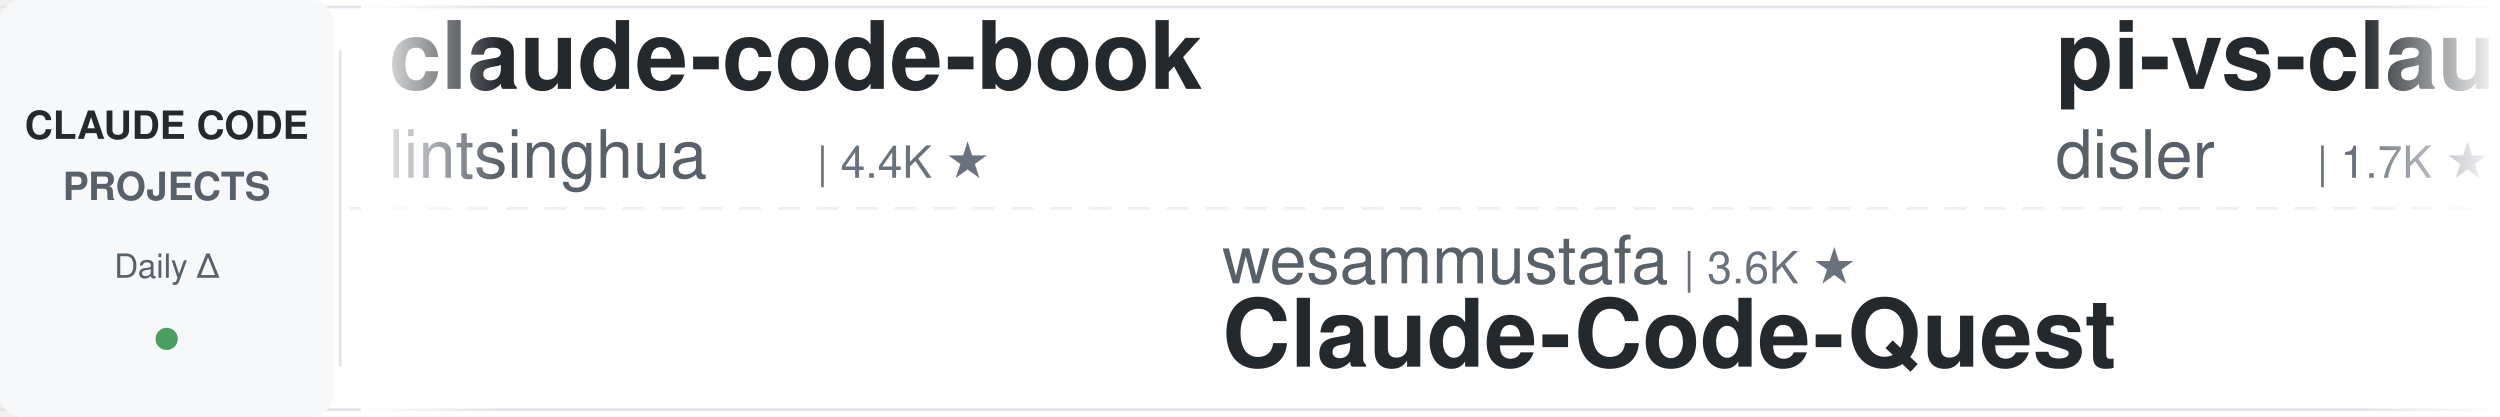
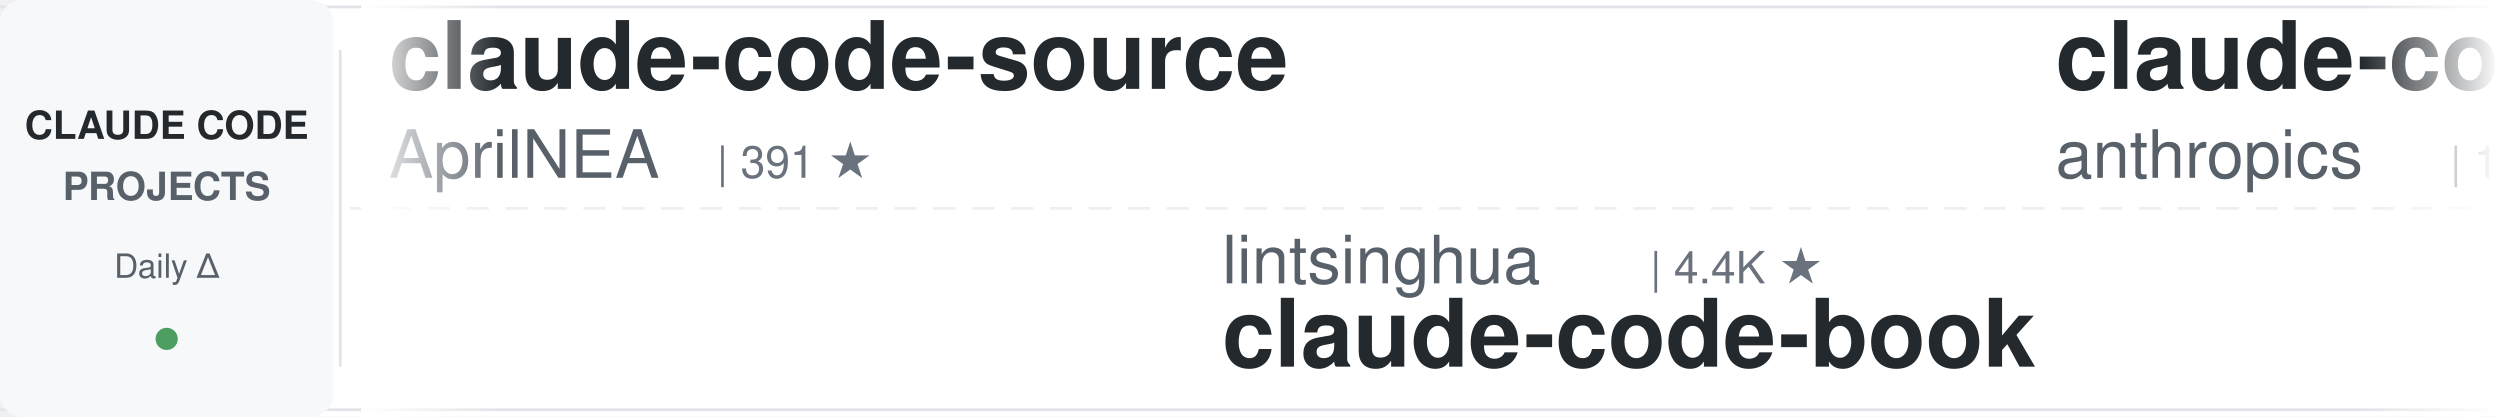
<svg xmlns="http://www.w3.org/2000/svg" width="900" height="150">
  <defs>
    <linearGradient id="leftFade" x1="0%" y1="0%" x2="100%" y2="0%">
      <stop offset="0%" style="stop-color:#ffffff;stop-opacity:1" />
      <stop offset="100%" style="stop-color:#ffffff;stop-opacity:0" />
    </linearGradient>
    <linearGradient id="rightFade" x1="0%" y1="0%" x2="100%" y2="0%">
      <stop offset="0%" style="stop-color:#ffffff;stop-opacity:0" />
      <stop offset="100%" style="stop-color:#ffffff;stop-opacity:1" />
    </linearGradient>
  </defs>
  <rect width="900" height="150" fill="#ffffff" rx="8" />
  <rect x="0" y="2" width="900" height="1" fill="#e1e4e8" />
  <rect x="0" y="147" width="900" height="1" fill="#e1e4e8" />
  <line x1="0" y1="75" x2="900" y2="75" stroke="#e1e4e8" stroke-width="1" stroke-dasharray="8 6" opacity="0.6" />
  <rect x="0" y="0" width="120" height="150" fill="#f6f8fa" rx="8" />
  <text x="60" y="50" font-family="-apple-system, BlinkMacSystemFont, 'Segoe UI', Helvetica, Arial, sans-serif" font-size="14" font-weight="600" fill="#24292e" text-anchor="middle">CLAUDE CODE</text>
  <text x="60" y="72" font-family="-apple-system, BlinkMacSystemFont, 'Segoe UI', Helvetica, Arial, sans-serif" font-size="14" font-weight="600" fill="#586069" text-anchor="middle">PROJECTS</text>
  <text x="60" y="100" font-family="-apple-system, BlinkMacSystemFont, 'Segoe UI', Helvetica, Arial, sans-serif" font-size="12" font-weight="500" fill="#586069" text-anchor="middle">Daily Δ</text>
  <circle cx="60" cy="122" r="4" fill="#22863a" opacity="0.8" />
  <rect x="122" y="18" width="1" height="114" fill="#e1e4e8" />
  <clipPath id="tickerClip">
    <rect x="130" y="0" width="770" height="150" />
  </clipPath>
  <g clip-path="url(#tickerClip)">
    <g id="tickerItems">
      <animateTransform attributeName="transform" attributeType="XML" type="translate" from="0 0" to="-3000 0" dur="54s" repeatCount="indefinite" />
      <g transform="translate(0, 0)">
-         <text x="140" y="32" font-family="-apple-system, BlinkMacSystemFont, 'Segoe UI', Helvetica, Arial, sans-serif" font-size="34" font-weight="600" fill="#24292e">claude-code-book</text>
-         <text x="140" y="64" font-family="-apple-system, BlinkMacSystemFont, 'Segoe UI', Helvetica, Arial, sans-serif" font-size="24" font-weight="400" fill="#586069">lintsinghua</text>
-         <text x="294" y="64" font-family="-apple-system, BlinkMacSystemFont, 'Segoe UI', Helvetica, Arial, sans-serif" font-size="16" font-weight="500" fill="#6a737d">| 4.4K ★</text>
+         <text x="140" y="32" font-family="-apple-system, BlinkMacSystemFont, 'Segoe UI', Helvetica, Arial, sans-serif" font-size="34" font-weight="600" fill="#24292e">claude-code-source</text>
+         <text x="140" y="64" font-family="-apple-system, BlinkMacSystemFont, 'Segoe UI', Helvetica, Arial, sans-serif" font-size="24" font-weight="400" fill="#586069">AprilNEA</text>
+         <text x="258" y="64" font-family="-apple-system, BlinkMacSystemFont, 'Segoe UI', Helvetica, Arial, sans-serif" font-size="16" font-weight="500" fill="#6a737d">| 391 ★</text>
      </g>
      <g transform="translate(300, 0)">
-         <text x="140" y="102" font-family="-apple-system, BlinkMacSystemFont, 'Segoe UI', Helvetica, Arial, sans-serif" font-size="24" font-weight="400" fill="#586069">wesammustafa</text>
-         <text x="306" y="102" font-family="-apple-system, BlinkMacSystemFont, 'Segoe UI', Helvetica, Arial, sans-serif" font-size="16" font-weight="500" fill="#6a737d">| 3.6K ★</text>
-         <text x="140" y="132" font-family="-apple-system, BlinkMacSystemFont, 'Segoe UI', Helvetica, Arial, sans-serif" font-size="34" font-weight="600" fill="#24292e">Claude-Code-Quest</text>
+         <text x="140" y="102" font-family="-apple-system, BlinkMacSystemFont, 'Segoe UI', Helvetica, Arial, sans-serif" font-size="24" font-weight="400" fill="#586069">lintsinghua</text>
+         <text x="294" y="102" font-family="-apple-system, BlinkMacSystemFont, 'Segoe UI', Helvetica, Arial, sans-serif" font-size="16" font-weight="500" fill="#6a737d">| 4.4K ★</text>
+         <text x="140" y="132" font-family="-apple-system, BlinkMacSystemFont, 'Segoe UI', Helvetica, Arial, sans-serif" font-size="34" font-weight="600" fill="#24292e">claude-code-book</text>
      </g>
      <g transform="translate(600, 0)">
-         <text x="140" y="32" font-family="-apple-system, BlinkMacSystemFont, 'Segoe UI', Helvetica, Arial, sans-serif" font-size="34" font-weight="600" fill="#24292e">pi-vs-claude-code</text>
-         <text x="140" y="64" font-family="-apple-system, BlinkMacSystemFont, 'Segoe UI', Helvetica, Arial, sans-serif" font-size="24" font-weight="400" fill="#586069">disler</text>
-         <text x="234" y="64" font-family="-apple-system, BlinkMacSystemFont, 'Segoe UI', Helvetica, Arial, sans-serif" font-size="16" font-weight="500" fill="#6a737d">| 1.7K ★</text>
+         <text x="140" y="32" font-family="-apple-system, BlinkMacSystemFont, 'Segoe UI', Helvetica, Arial, sans-serif" font-size="34" font-weight="600" fill="#24292e">claude-code-base-action</text>
+         <text x="140" y="64" font-family="-apple-system, BlinkMacSystemFont, 'Segoe UI', Helvetica, Arial, sans-serif" font-size="24" font-weight="400" fill="#586069">anthropics</text>
+         <text x="282" y="64" font-family="-apple-system, BlinkMacSystemFont, 'Segoe UI', Helvetica, Arial, sans-serif" font-size="16" font-weight="500" fill="#6a737d">| 1.0K ★</text>
      </g>
      <g transform="translate(900, 0)">
-         <text x="140" y="102" font-family="-apple-system, BlinkMacSystemFont, 'Segoe UI', Helvetica, Arial, sans-serif" font-size="24" font-weight="400" fill="#586069">nicedreamzapp</text>
-         <text x="318" y="102" font-family="-apple-system, BlinkMacSystemFont, 'Segoe UI', Helvetica, Arial, sans-serif" font-size="16" font-weight="500" fill="#6a737d">| 3.5K ★</text>
-         <text x="140" y="132" font-family="-apple-system, BlinkMacSystemFont, 'Segoe UI', Helvetica, Arial, sans-serif" font-size="34" font-weight="600" fill="#24292e">claude-code-local</text>
+         <text x="140" y="102" font-family="-apple-system, BlinkMacSystemFont, 'Segoe UI', Helvetica, Arial, sans-serif" font-size="24" font-weight="400" fill="#586069">VoltAgent</text>
+         <text x="270" y="102" font-family="-apple-system, BlinkMacSystemFont, 'Segoe UI', Helvetica, Arial, sans-serif" font-size="16" font-weight="500" fill="#6a737d">| 26.4K ★</text>
+         <text x="140" y="132" font-family="-apple-system, BlinkMacSystemFont, 'Segoe UI', Helvetica, Arial, sans-serif" font-size="34" font-weight="600" fill="#24292e">awesome-claude-code-suba...</text>
      </g>
      <g transform="translate(1200, 0)">
-         <text x="140" y="32" font-family="-apple-system, BlinkMacSystemFont, 'Segoe UI', Helvetica, Arial, sans-serif" font-size="34" font-weight="600" fill="#24292e">claude-code-engineering</text>
-         <text x="140" y="64" font-family="-apple-system, BlinkMacSystemFont, 'Segoe UI', Helvetica, Arial, sans-serif" font-size="24" font-weight="400" fill="#586069">huangjia2019</text>
-         <text x="306" y="64" font-family="-apple-system, BlinkMacSystemFont, 'Segoe UI', Helvetica, Arial, sans-serif" font-size="16" font-weight="500" fill="#6a737d">| 1.2K ★</text>
+         <text x="140" y="32" font-family="-apple-system, BlinkMacSystemFont, 'Segoe UI', Helvetica, Arial, sans-serif" font-size="34" font-weight="600" fill="#24292e">ralph-claude-code</text>
+         <text x="140" y="64" font-family="-apple-system, BlinkMacSystemFont, 'Segoe UI', Helvetica, Arial, sans-serif" font-size="24" font-weight="400" fill="#586069">frankbria</text>
+         <text x="270" y="64" font-family="-apple-system, BlinkMacSystemFont, 'Segoe UI', Helvetica, Arial, sans-serif" font-size="16" font-weight="500" fill="#6a737d">| 9.7K ★</text>
      </g>
      <g transform="translate(1500, 0)">
-         <text x="140" y="102" font-family="-apple-system, BlinkMacSystemFont, 'Segoe UI', Helvetica, Arial, sans-serif" font-size="24" font-weight="400" fill="#586069">andrew-kramer-inno</text>
-         <text x="378" y="102" font-family="-apple-system, BlinkMacSystemFont, 'Segoe UI', Helvetica, Arial, sans-serif" font-size="16" font-weight="500" fill="#6a737d">| 595 ★</text>
-         <text x="140" y="132" font-family="-apple-system, BlinkMacSystemFont, 'Segoe UI', Helvetica, Arial, sans-serif" font-size="34" font-weight="600" fill="#24292e">claude-code-source-build</text>
+         <text x="140" y="102" font-family="-apple-system, BlinkMacSystemFont, 'Segoe UI', Helvetica, Arial, sans-serif" font-size="24" font-weight="400" fill="#586069">davila7</text>
+         <text x="246" y="102" font-family="-apple-system, BlinkMacSystemFont, 'Segoe UI', Helvetica, Arial, sans-serif" font-size="16" font-weight="500" fill="#6a737d">| 33.2K ★</text>
+         <text x="140" y="132" font-family="-apple-system, BlinkMacSystemFont, 'Segoe UI', Helvetica, Arial, sans-serif" font-size="34" font-weight="600" fill="#24292e">claude-code-templates</text>
      </g>
      <g transform="translate(1800, 0)">
-         <text x="140" y="32" font-family="-apple-system, BlinkMacSystemFont, 'Segoe UI', Helvetica, Arial, sans-serif" font-size="34" font-weight="600" fill="#24292e">Auto-claude-code-researc...</text>
-         <text x="140" y="64" font-family="-apple-system, BlinkMacSystemFont, 'Segoe UI', Helvetica, Arial, sans-serif" font-size="24" font-weight="400" fill="#586069">wanshuiyin</text>
-         <text x="282" y="64" font-family="-apple-system, BlinkMacSystemFont, 'Segoe UI', Helvetica, Arial, sans-serif" font-size="16" font-weight="500" fill="#6a737d">| 18.8K ★</text>
+         <text x="140" y="32" font-family="-apple-system, BlinkMacSystemFont, 'Segoe UI', Helvetica, Arial, sans-serif" font-size="34" font-weight="600" fill="#24292e">ClaudeCode-Portable</text>
+         <text x="140" y="64" font-family="-apple-system, BlinkMacSystemFont, 'Segoe UI', Helvetica, Arial, sans-serif" font-size="24" font-weight="400" fill="#586069">techjarves</text>
+         <text x="282" y="64" font-family="-apple-system, BlinkMacSystemFont, 'Segoe UI', Helvetica, Arial, sans-serif" font-size="16" font-weight="500" fill="#6a737d">| 1.6K ★</text>
      </g>
      <g transform="translate(2100, 0)">
-         <text x="140" y="102" font-family="-apple-system, BlinkMacSystemFont, 'Segoe UI', Helvetica, Arial, sans-serif" font-size="24" font-weight="400" fill="#586069">Alishahryar1</text>
-         <text x="306" y="102" font-family="-apple-system, BlinkMacSystemFont, 'Segoe UI', Helvetica, Arial, sans-serif" font-size="16" font-weight="500" fill="#6a737d">| 66.9K ★</text>
-         <text x="140" y="132" font-family="-apple-system, BlinkMacSystemFont, 'Segoe UI', Helvetica, Arial, sans-serif" font-size="34" font-weight="600" fill="#24292e">free-claude-code</text>
+         <text x="140" y="102" font-family="-apple-system, BlinkMacSystemFont, 'Segoe UI', Helvetica, Arial, sans-serif" font-size="24" font-weight="400" fill="#586069">shanraisshan</text>
+         <text x="306" y="102" font-family="-apple-system, BlinkMacSystemFont, 'Segoe UI', Helvetica, Arial, sans-serif" font-size="16" font-weight="500" fill="#6a737d">| 68.7K ★</text>
+         <text x="140" y="132" font-family="-apple-system, BlinkMacSystemFont, 'Segoe UI', Helvetica, Arial, sans-serif" font-size="34" font-weight="600" fill="#24292e">claude-code-best-practic...</text>
      </g>
      <g transform="translate(2400, 0)">
-         <text x="140" y="32" font-family="-apple-system, BlinkMacSystemFont, 'Segoe UI', Helvetica, Arial, sans-serif" font-size="34" font-weight="600" fill="#24292e">claude-code-from-scratch</text>
-         <text x="140" y="64" font-family="-apple-system, BlinkMacSystemFont, 'Segoe UI', Helvetica, Arial, sans-serif" font-size="24" font-weight="400" fill="#586069">Windy3f3f3f3f</text>
-         <text x="318" y="64" font-family="-apple-system, BlinkMacSystemFont, 'Segoe UI', Helvetica, Arial, sans-serif" font-size="16" font-weight="500" fill="#6a737d">| 2.8K ★</text>
+         <text x="140" y="32" font-family="-apple-system, BlinkMacSystemFont, 'Segoe UI', Helvetica, Arial, sans-serif" font-size="34" font-weight="600" fill="#24292e">everything-claude-code</text>
+         <text x="140" y="64" font-family="-apple-system, BlinkMacSystemFont, 'Segoe UI', Helvetica, Arial, sans-serif" font-size="24" font-weight="400" fill="#586069">WorldFlowAI</text>
+         <text x="294" y="64" font-family="-apple-system, BlinkMacSystemFont, 'Segoe UI', Helvetica, Arial, sans-serif" font-size="16" font-weight="500" fill="#6a737d">| 6.0K ★</text>
      </g>
      <g transform="translate(2700, 0)">
-         <text x="140" y="102" font-family="-apple-system, BlinkMacSystemFont, 'Segoe UI', Helvetica, Arial, sans-serif" font-size="24" font-weight="400" fill="#586069">alejandrobalderas</text>
-         <text x="366" y="102" font-family="-apple-system, BlinkMacSystemFont, 'Segoe UI', Helvetica, Arial, sans-serif" font-size="16" font-weight="500" fill="#6a737d">| 3.0K ★</text>
-         <text x="140" y="132" font-family="-apple-system, BlinkMacSystemFont, 'Segoe UI', Helvetica, Arial, sans-serif" font-size="34" font-weight="600" fill="#24292e">claude-code-from-source</text>
+         <text x="140" y="102" font-family="-apple-system, BlinkMacSystemFont, 'Segoe UI', Helvetica, Arial, sans-serif" font-size="24" font-weight="400" fill="#586069">Maciek-roboblog</text>
+         <text x="342" y="102" font-family="-apple-system, BlinkMacSystemFont, 'Segoe UI', Helvetica, Arial, sans-serif" font-size="16" font-weight="500" fill="#6a737d">| 8.8K ★</text>
+         <text x="140" y="132" font-family="-apple-system, BlinkMacSystemFont, 'Segoe UI', Helvetica, Arial, sans-serif" font-size="34" font-weight="600" fill="#24292e">Claude-Code-Usage-Monito...</text>
      </g>
      <g transform="translate(3000, 0)">
-         <text x="140" y="32" font-family="-apple-system, BlinkMacSystemFont, 'Segoe UI', Helvetica, Arial, sans-serif" font-size="34" font-weight="600" fill="#24292e">claude-code-book</text>
-         <text x="140" y="64" font-family="-apple-system, BlinkMacSystemFont, 'Segoe UI', Helvetica, Arial, sans-serif" font-size="24" font-weight="400" fill="#586069">lintsinghua</text>
-         <text x="294" y="64" font-family="-apple-system, BlinkMacSystemFont, 'Segoe UI', Helvetica, Arial, sans-serif" font-size="16" font-weight="500" fill="#6a737d">| 4.4K ★</text>
+         <text x="140" y="32" font-family="-apple-system, BlinkMacSystemFont, 'Segoe UI', Helvetica, Arial, sans-serif" font-size="34" font-weight="600" fill="#24292e">claude-code-source</text>
+         <text x="140" y="64" font-family="-apple-system, BlinkMacSystemFont, 'Segoe UI', Helvetica, Arial, sans-serif" font-size="24" font-weight="400" fill="#586069">AprilNEA</text>
+         <text x="258" y="64" font-family="-apple-system, BlinkMacSystemFont, 'Segoe UI', Helvetica, Arial, sans-serif" font-size="16" font-weight="500" fill="#6a737d">| 391 ★</text>
      </g>
      <g transform="translate(3300, 0)">
-         <text x="140" y="102" font-family="-apple-system, BlinkMacSystemFont, 'Segoe UI', Helvetica, Arial, sans-serif" font-size="24" font-weight="400" fill="#586069">wesammustafa</text>
-         <text x="306" y="102" font-family="-apple-system, BlinkMacSystemFont, 'Segoe UI', Helvetica, Arial, sans-serif" font-size="16" font-weight="500" fill="#6a737d">| 3.6K ★</text>
-         <text x="140" y="132" font-family="-apple-system, BlinkMacSystemFont, 'Segoe UI', Helvetica, Arial, sans-serif" font-size="34" font-weight="600" fill="#24292e">Claude-Code-Quest</text>
+         <text x="140" y="102" font-family="-apple-system, BlinkMacSystemFont, 'Segoe UI', Helvetica, Arial, sans-serif" font-size="24" font-weight="400" fill="#586069">lintsinghua</text>
+         <text x="294" y="102" font-family="-apple-system, BlinkMacSystemFont, 'Segoe UI', Helvetica, Arial, sans-serif" font-size="16" font-weight="500" fill="#6a737d">| 4.4K ★</text>
+         <text x="140" y="132" font-family="-apple-system, BlinkMacSystemFont, 'Segoe UI', Helvetica, Arial, sans-serif" font-size="34" font-weight="600" fill="#24292e">claude-code-book</text>
      </g>
      <g transform="translate(3600, 0)">
-         <text x="140" y="32" font-family="-apple-system, BlinkMacSystemFont, 'Segoe UI', Helvetica, Arial, sans-serif" font-size="34" font-weight="600" fill="#24292e">pi-vs-claude-code</text>
-         <text x="140" y="64" font-family="-apple-system, BlinkMacSystemFont, 'Segoe UI', Helvetica, Arial, sans-serif" font-size="24" font-weight="400" fill="#586069">disler</text>
-         <text x="234" y="64" font-family="-apple-system, BlinkMacSystemFont, 'Segoe UI', Helvetica, Arial, sans-serif" font-size="16" font-weight="500" fill="#6a737d">| 1.7K ★</text>
+         <text x="140" y="32" font-family="-apple-system, BlinkMacSystemFont, 'Segoe UI', Helvetica, Arial, sans-serif" font-size="34" font-weight="600" fill="#24292e">claude-code-base-action</text>
+         <text x="140" y="64" font-family="-apple-system, BlinkMacSystemFont, 'Segoe UI', Helvetica, Arial, sans-serif" font-size="24" font-weight="400" fill="#586069">anthropics</text>
+         <text x="282" y="64" font-family="-apple-system, BlinkMacSystemFont, 'Segoe UI', Helvetica, Arial, sans-serif" font-size="16" font-weight="500" fill="#6a737d">| 1.0K ★</text>
      </g>
      <g transform="translate(3900, 0)">
-         <text x="140" y="102" font-family="-apple-system, BlinkMacSystemFont, 'Segoe UI', Helvetica, Arial, sans-serif" font-size="24" font-weight="400" fill="#586069">nicedreamzapp</text>
-         <text x="318" y="102" font-family="-apple-system, BlinkMacSystemFont, 'Segoe UI', Helvetica, Arial, sans-serif" font-size="16" font-weight="500" fill="#6a737d">| 3.5K ★</text>
-         <text x="140" y="132" font-family="-apple-system, BlinkMacSystemFont, 'Segoe UI', Helvetica, Arial, sans-serif" font-size="34" font-weight="600" fill="#24292e">claude-code-local</text>
+         <text x="140" y="102" font-family="-apple-system, BlinkMacSystemFont, 'Segoe UI', Helvetica, Arial, sans-serif" font-size="24" font-weight="400" fill="#586069">VoltAgent</text>
+         <text x="270" y="102" font-family="-apple-system, BlinkMacSystemFont, 'Segoe UI', Helvetica, Arial, sans-serif" font-size="16" font-weight="500" fill="#6a737d">| 26.4K ★</text>
+         <text x="140" y="132" font-family="-apple-system, BlinkMacSystemFont, 'Segoe UI', Helvetica, Arial, sans-serif" font-size="34" font-weight="600" fill="#24292e">awesome-claude-code-suba...</text>
      </g>
    </g>
  </g>
  <rect x="130" y="0" width="50" height="150" fill="url(#leftFade)" />
  <rect x="850" y="0" width="50" height="150" fill="url(#rightFade)" />
</svg>
